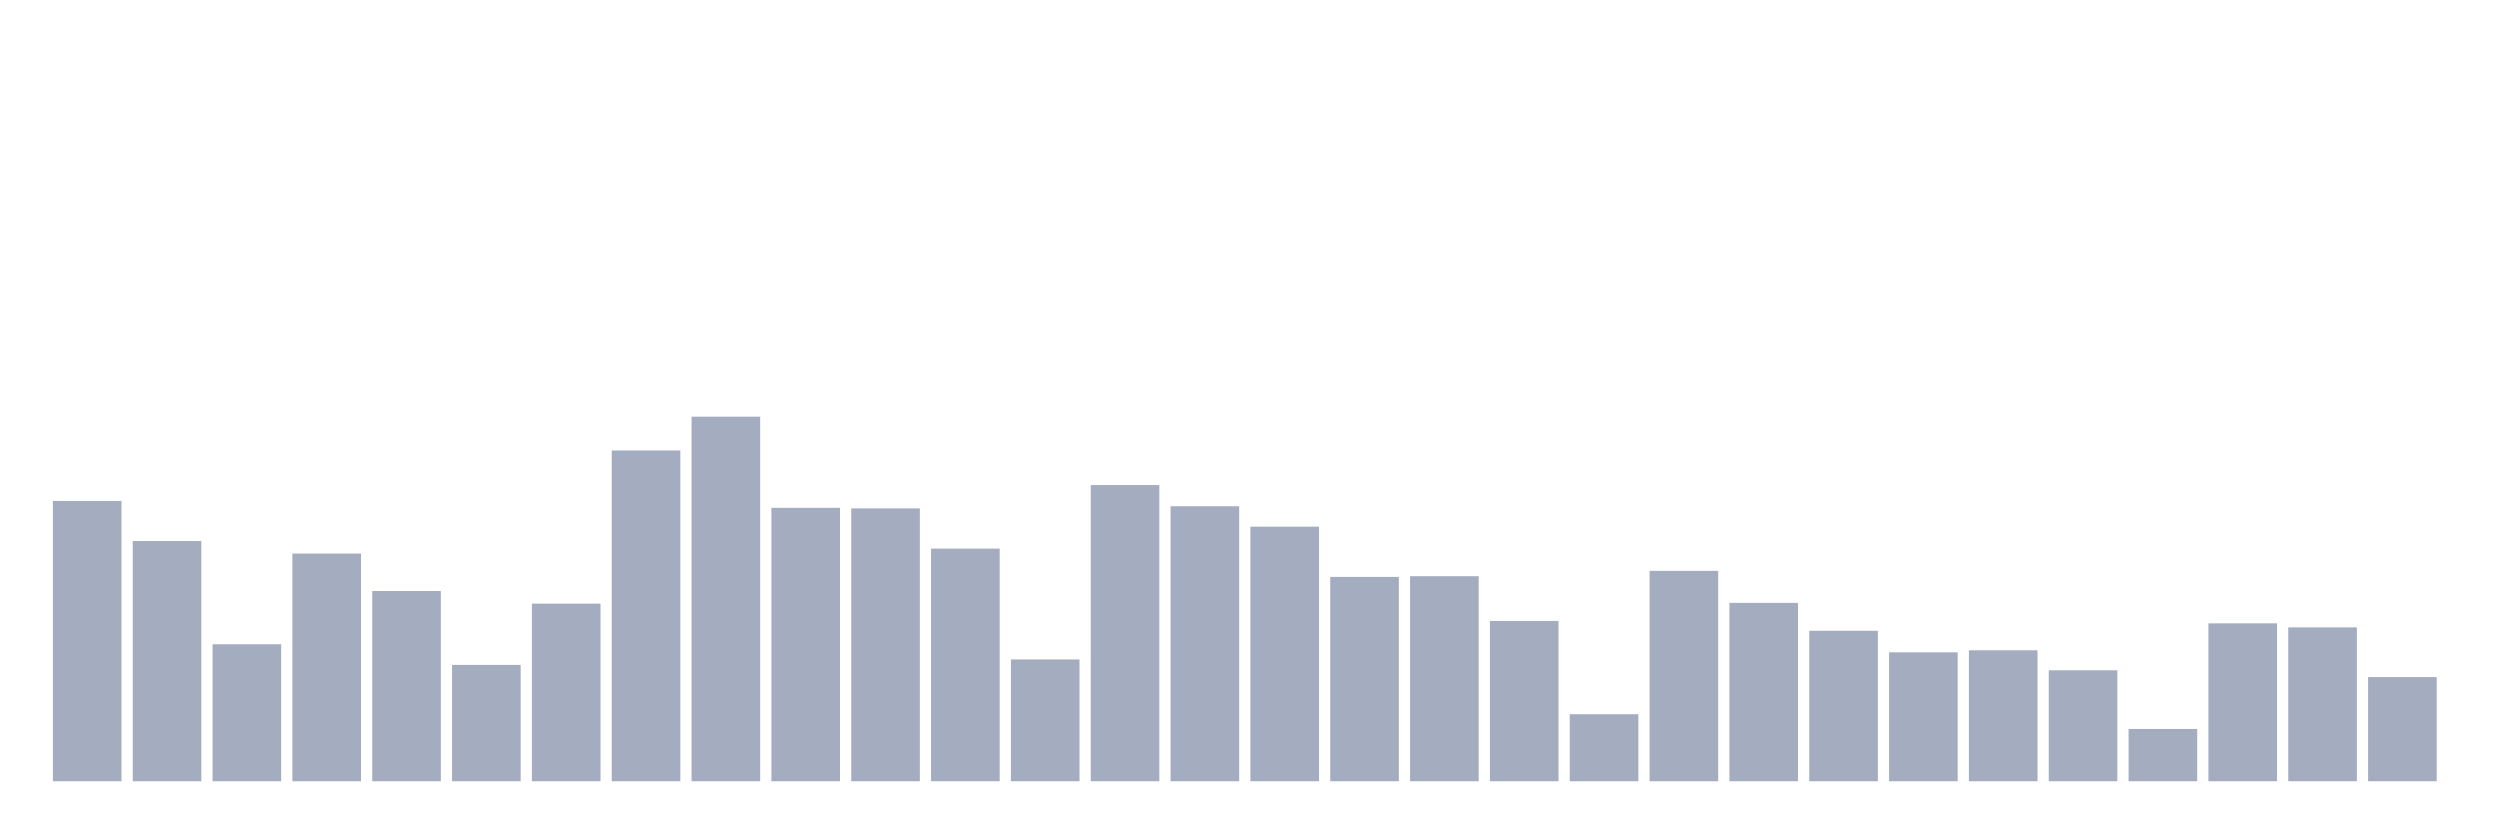
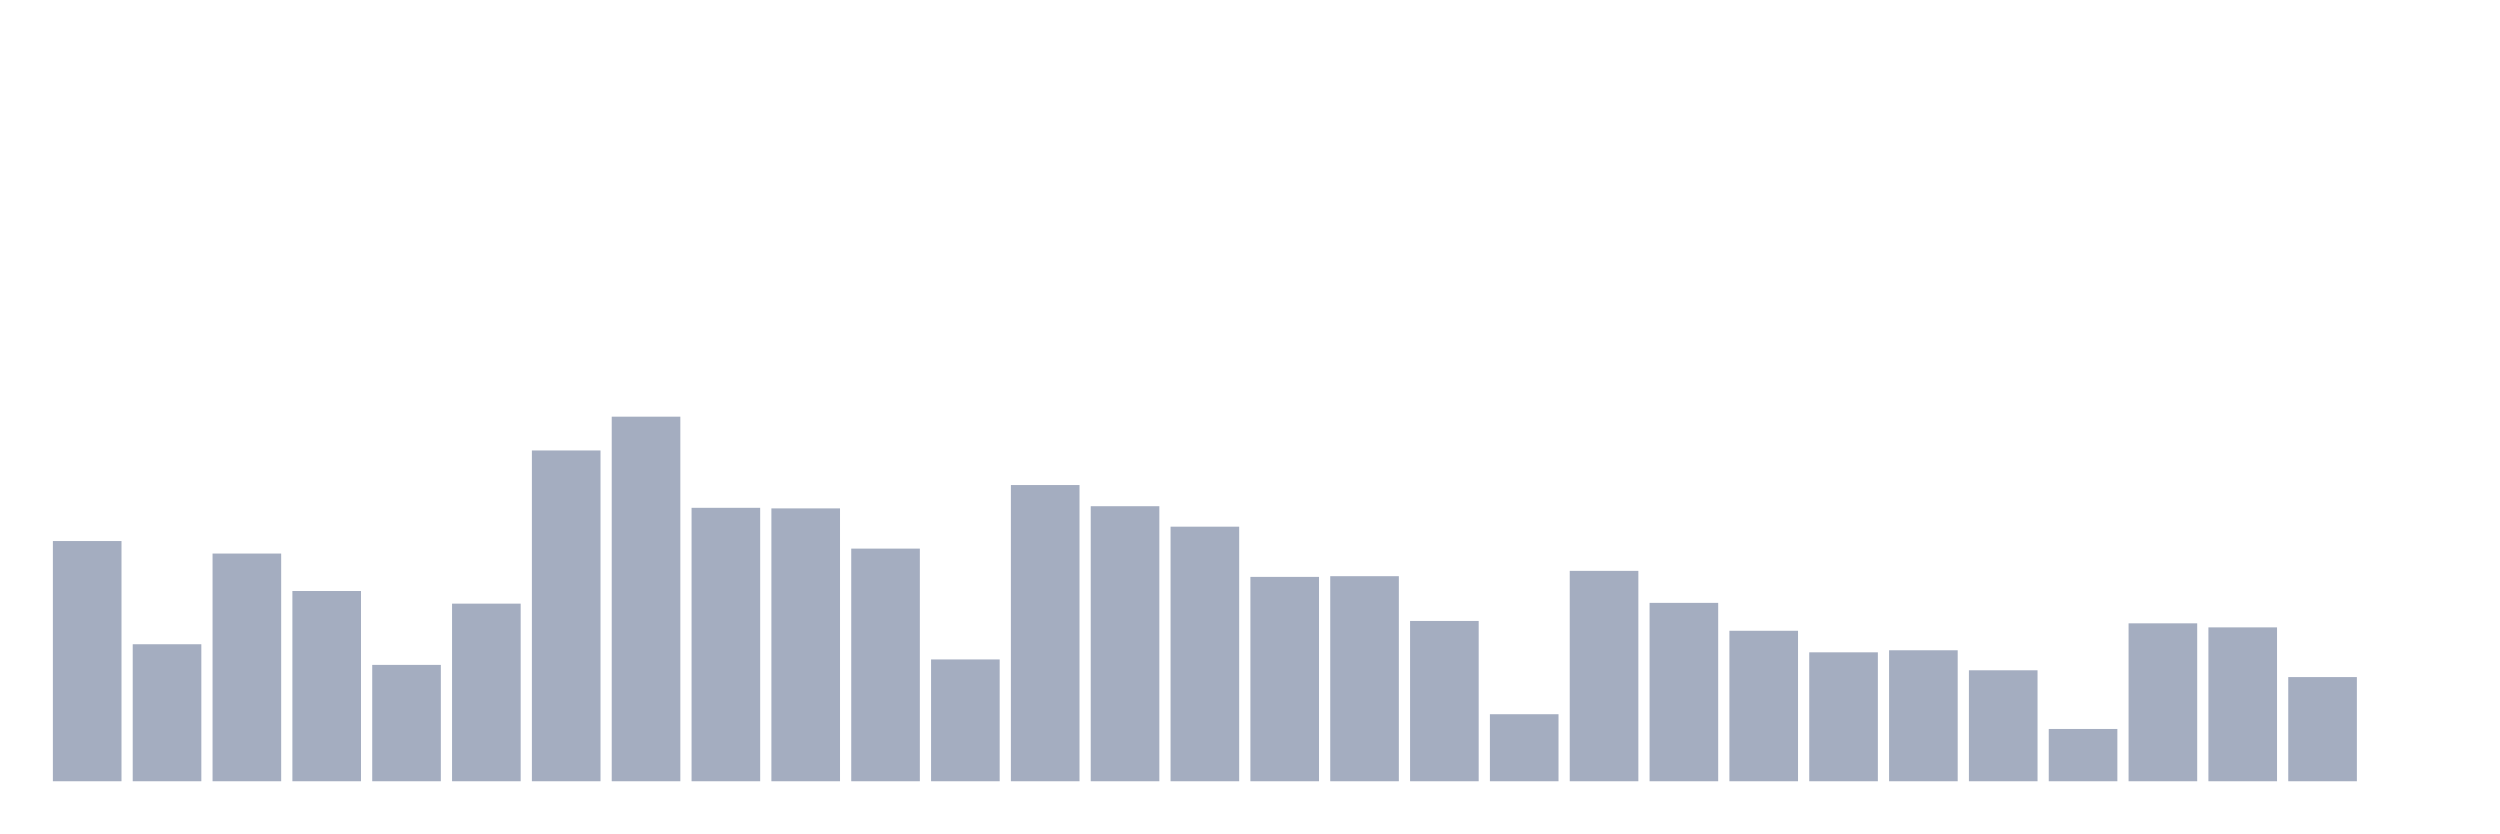
<svg xmlns="http://www.w3.org/2000/svg" viewBox="0 0 480 160">
  <g transform="translate(10,10)">
-     <rect class="bar" x="0.153" width="13.175" y="86.182" height="53.818" fill="rgb(164,173,192)" />
-     <rect class="bar" x="15.482" width="13.175" y="93.879" height="46.121" fill="rgb(164,173,192)" />
-     <rect class="bar" x="30.81" width="13.175" y="113.695" height="26.305" fill="rgb(164,173,192)" />
-     <rect class="bar" x="46.138" width="13.175" y="96.281" height="43.719" fill="rgb(164,173,192)" />
-     <rect class="bar" x="61.466" width="13.175" y="103.473" height="36.527" fill="rgb(164,173,192)" />
-     <rect class="bar" x="76.794" width="13.175" y="117.66" height="22.34" fill="rgb(164,173,192)" />
-     <rect class="bar" x="92.123" width="13.175" y="105.899" height="34.101" fill="rgb(164,173,192)" />
-     <rect class="bar" x="107.451" width="13.175" y="76.49" height="63.51" fill="rgb(164,173,192)" />
-     <rect class="bar" x="122.779" width="13.175" y="70" height="70" fill="rgb(164,173,192)" />
-     <rect class="bar" x="138.107" width="13.175" y="87.5" height="52.5" fill="rgb(164,173,192)" />
-     <rect class="bar" x="153.436" width="13.175" y="87.611" height="52.389" fill="rgb(164,173,192)" />
-     <rect class="bar" x="168.764" width="13.175" y="95.333" height="44.667" fill="rgb(164,173,192)" />
-     <rect class="bar" x="184.092" width="13.175" y="116.613" height="23.387" fill="rgb(164,173,192)" />
-     <rect class="bar" x="199.42" width="13.175" y="83.128" height="56.872" fill="rgb(164,173,192)" />
-     <rect class="bar" x="214.748" width="13.175" y="87.192" height="52.808" fill="rgb(164,173,192)" />
-     <rect class="bar" x="230.077" width="13.175" y="91.121" height="48.879" fill="rgb(164,173,192)" />
-     <rect class="bar" x="245.405" width="13.175" y="100.764" height="39.236" fill="rgb(164,173,192)" />
-     <rect class="bar" x="260.733" width="13.175" y="100.628" height="39.372" fill="rgb(164,173,192)" />
-     <rect class="bar" x="276.061" width="13.175" y="109.224" height="30.776" fill="rgb(164,173,192)" />
-     <rect class="bar" x="291.39" width="13.175" y="127.131" height="12.869" fill="rgb(164,173,192)" />
-     <rect class="bar" x="306.718" width="13.175" y="99.606" height="40.394" fill="rgb(164,173,192)" />
-     <rect class="bar" x="322.046" width="13.175" y="105.751" height="34.249" fill="rgb(164,173,192)" />
-     <rect class="bar" x="337.374" width="13.175" y="111.108" height="28.892" fill="rgb(164,173,192)" />
-     <rect class="bar" x="352.702" width="13.175" y="115.246" height="24.754" fill="rgb(164,173,192)" />
-     <rect class="bar" x="368.031" width="13.175" y="114.852" height="25.148" fill="rgb(164,173,192)" />
-     <rect class="bar" x="383.359" width="13.175" y="118.695" height="21.305" fill="rgb(164,173,192)" />
-     <rect class="bar" x="398.687" width="13.175" y="129.963" height="10.037" fill="rgb(164,173,192)" />
-     <rect class="bar" x="414.015" width="13.175" y="109.68" height="30.32" fill="rgb(164,173,192)" />
-     <rect class="bar" x="429.344" width="13.175" y="110.456" height="29.544" fill="rgb(164,173,192)" />
-     <rect class="bar" x="444.672" width="13.175" y="120" height="20" fill="rgb(164,173,192)" />
+     <rect class="bar" x="0.153" width="13.175" y="93.879" height="46.121" fill="rgb(164,173,192)" />
+     <rect class="bar" x="15.482" width="13.175" y="113.695" height="26.305" fill="rgb(164,173,192)" />
+     <rect class="bar" x="30.81" width="13.175" y="96.281" height="43.719" fill="rgb(164,173,192)" />
+     <rect class="bar" x="46.138" width="13.175" y="103.473" height="36.527" fill="rgb(164,173,192)" />
+     <rect class="bar" x="61.466" width="13.175" y="117.66" height="22.34" fill="rgb(164,173,192)" />
+     <rect class="bar" x="76.794" width="13.175" y="105.899" height="34.101" fill="rgb(164,173,192)" />
+     <rect class="bar" x="92.123" width="13.175" y="76.49" height="63.51" fill="rgb(164,173,192)" />
+     <rect class="bar" x="107.451" width="13.175" y="70" height="70" fill="rgb(164,173,192)" />
+     <rect class="bar" x="122.779" width="13.175" y="87.5" height="52.5" fill="rgb(164,173,192)" />
+     <rect class="bar" x="138.107" width="13.175" y="87.611" height="52.389" fill="rgb(164,173,192)" />
+     <rect class="bar" x="153.436" width="13.175" y="95.333" height="44.667" fill="rgb(164,173,192)" />
+     <rect class="bar" x="168.764" width="13.175" y="116.613" height="23.387" fill="rgb(164,173,192)" />
+     <rect class="bar" x="184.092" width="13.175" y="83.128" height="56.872" fill="rgb(164,173,192)" />
+     <rect class="bar" x="199.42" width="13.175" y="87.192" height="52.808" fill="rgb(164,173,192)" />
+     <rect class="bar" x="214.748" width="13.175" y="91.121" height="48.879" fill="rgb(164,173,192)" />
+     <rect class="bar" x="230.077" width="13.175" y="100.764" height="39.236" fill="rgb(164,173,192)" />
+     <rect class="bar" x="245.405" width="13.175" y="100.628" height="39.372" fill="rgb(164,173,192)" />
+     <rect class="bar" x="260.733" width="13.175" y="109.224" height="30.776" fill="rgb(164,173,192)" />
+     <rect class="bar" x="276.061" width="13.175" y="127.131" height="12.869" fill="rgb(164,173,192)" />
+     <rect class="bar" x="291.39" width="13.175" y="99.606" height="40.394" fill="rgb(164,173,192)" />
+     <rect class="bar" x="306.718" width="13.175" y="105.751" height="34.249" fill="rgb(164,173,192)" />
+     <rect class="bar" x="322.046" width="13.175" y="111.108" height="28.892" fill="rgb(164,173,192)" />
+     <rect class="bar" x="337.374" width="13.175" y="115.246" height="24.754" fill="rgb(164,173,192)" />
+     <rect class="bar" x="352.702" width="13.175" y="114.852" height="25.148" fill="rgb(164,173,192)" />
+     <rect class="bar" x="368.031" width="13.175" y="118.695" height="21.305" fill="rgb(164,173,192)" />
+     <rect class="bar" x="383.359" width="13.175" y="129.963" height="10.037" fill="rgb(164,173,192)" />
+     <rect class="bar" x="398.687" width="13.175" y="109.68" height="30.32" fill="rgb(164,173,192)" />
+     <rect class="bar" x="414.015" width="13.175" y="110.456" height="29.544" fill="rgb(164,173,192)" />
+     <rect class="bar" x="429.344" width="13.175" y="120" height="20" fill="rgb(164,173,192)" />
+     <rect class="bar" x="444.672" width="13.175" y="140" height="0" fill="rgb(164,173,192)" />
  </g>
</svg>
